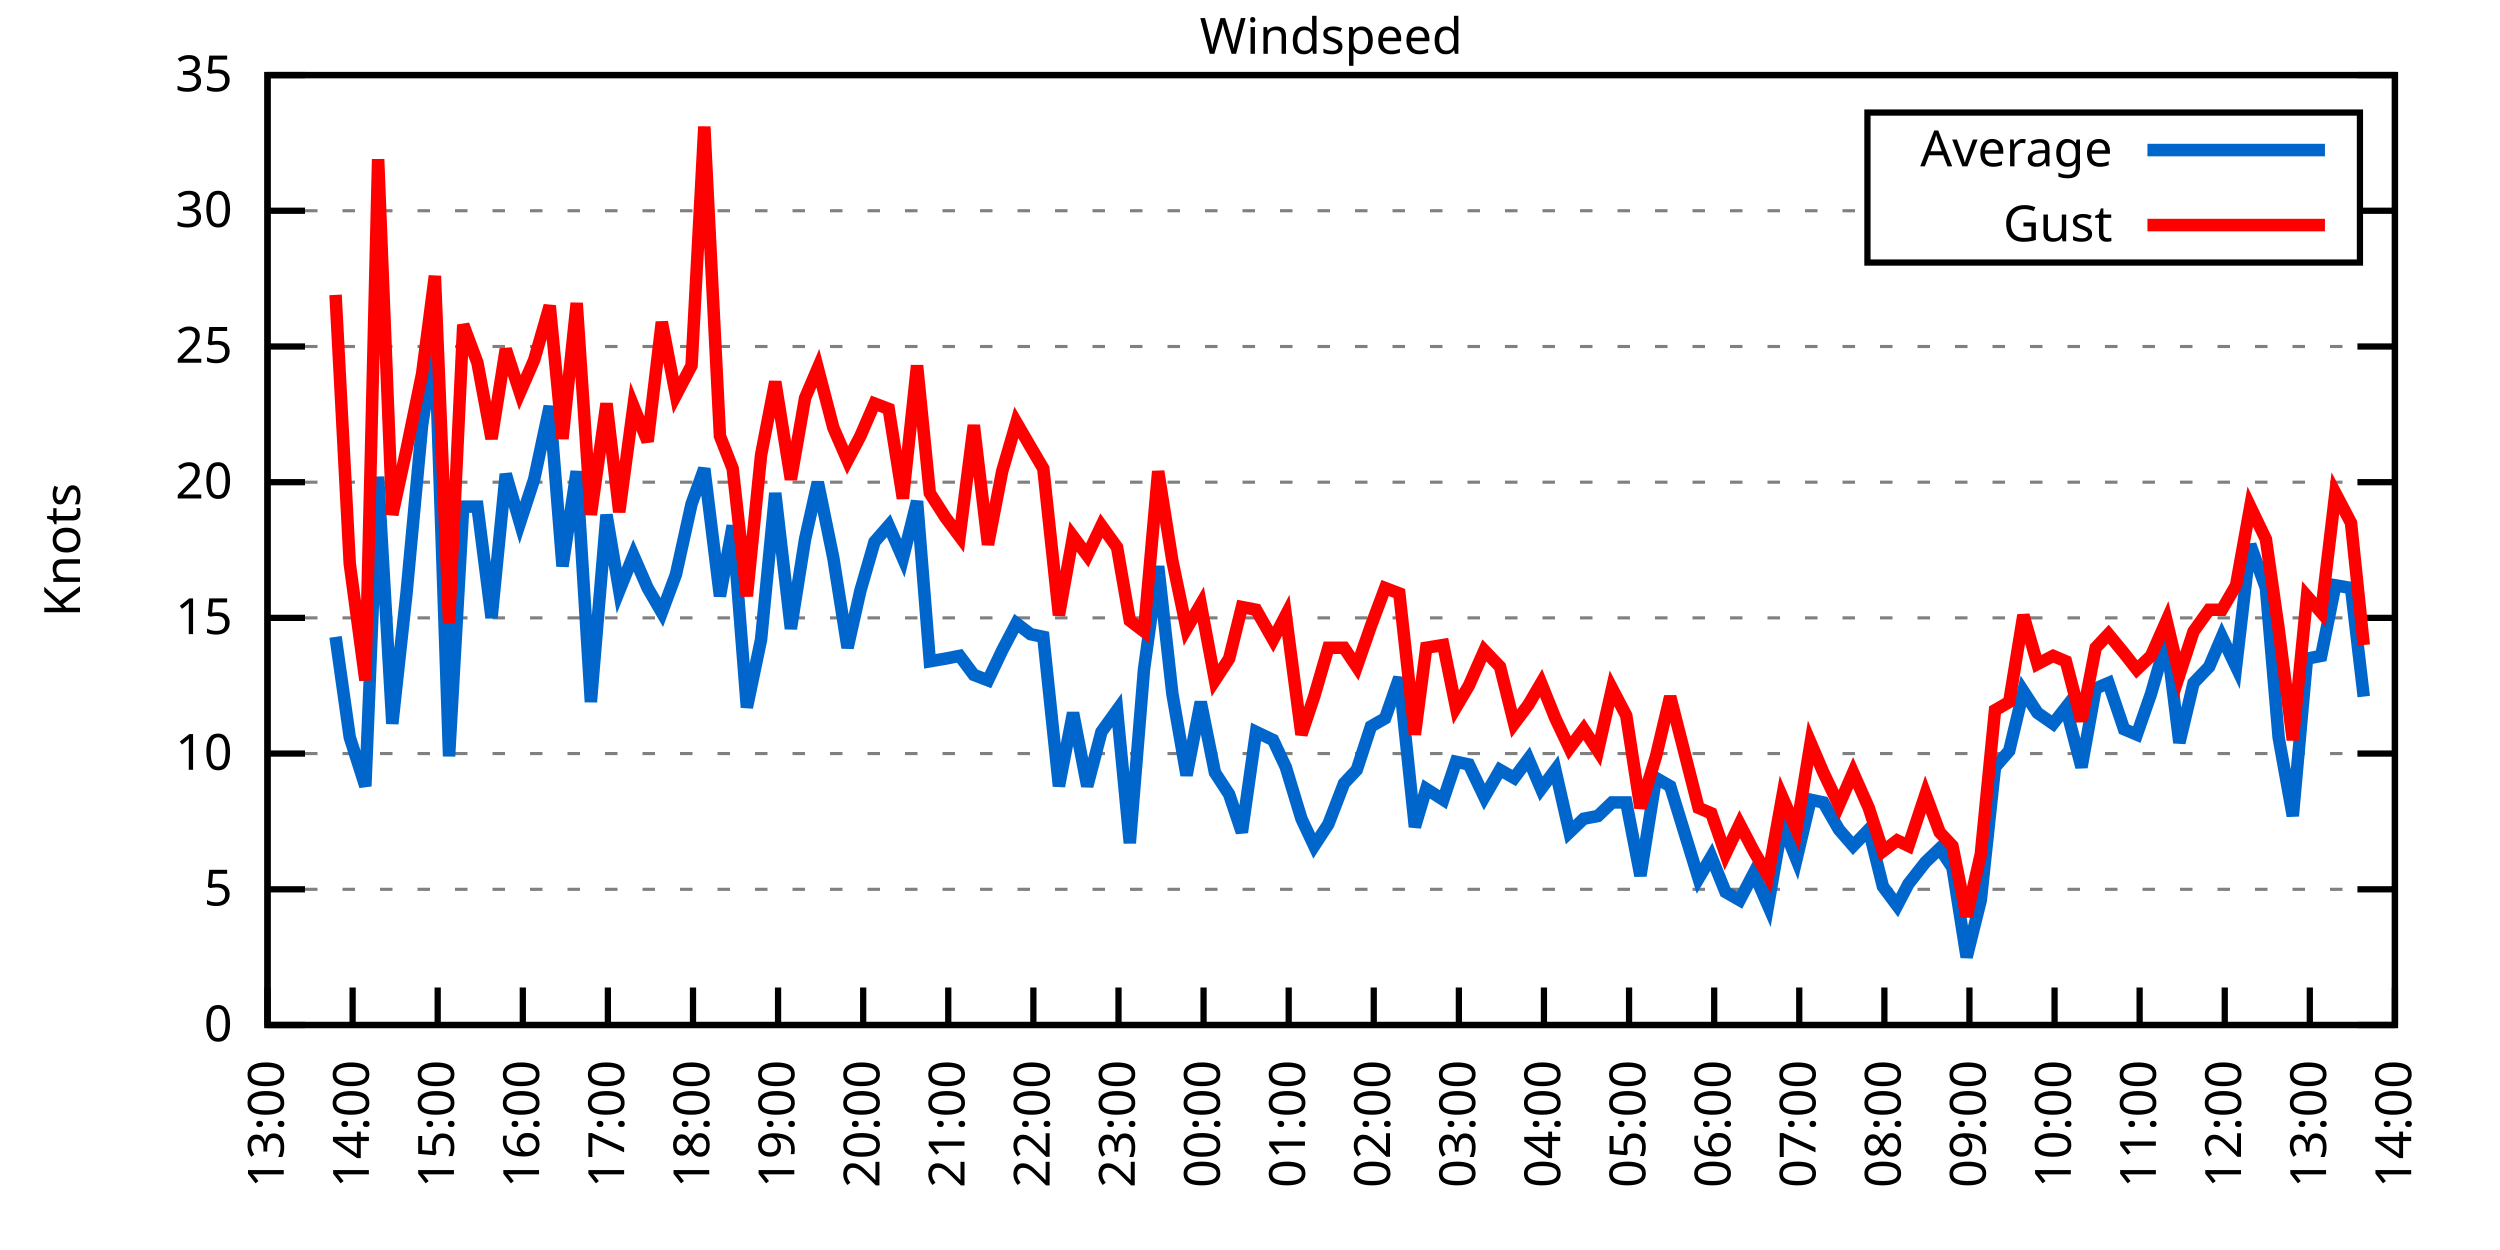
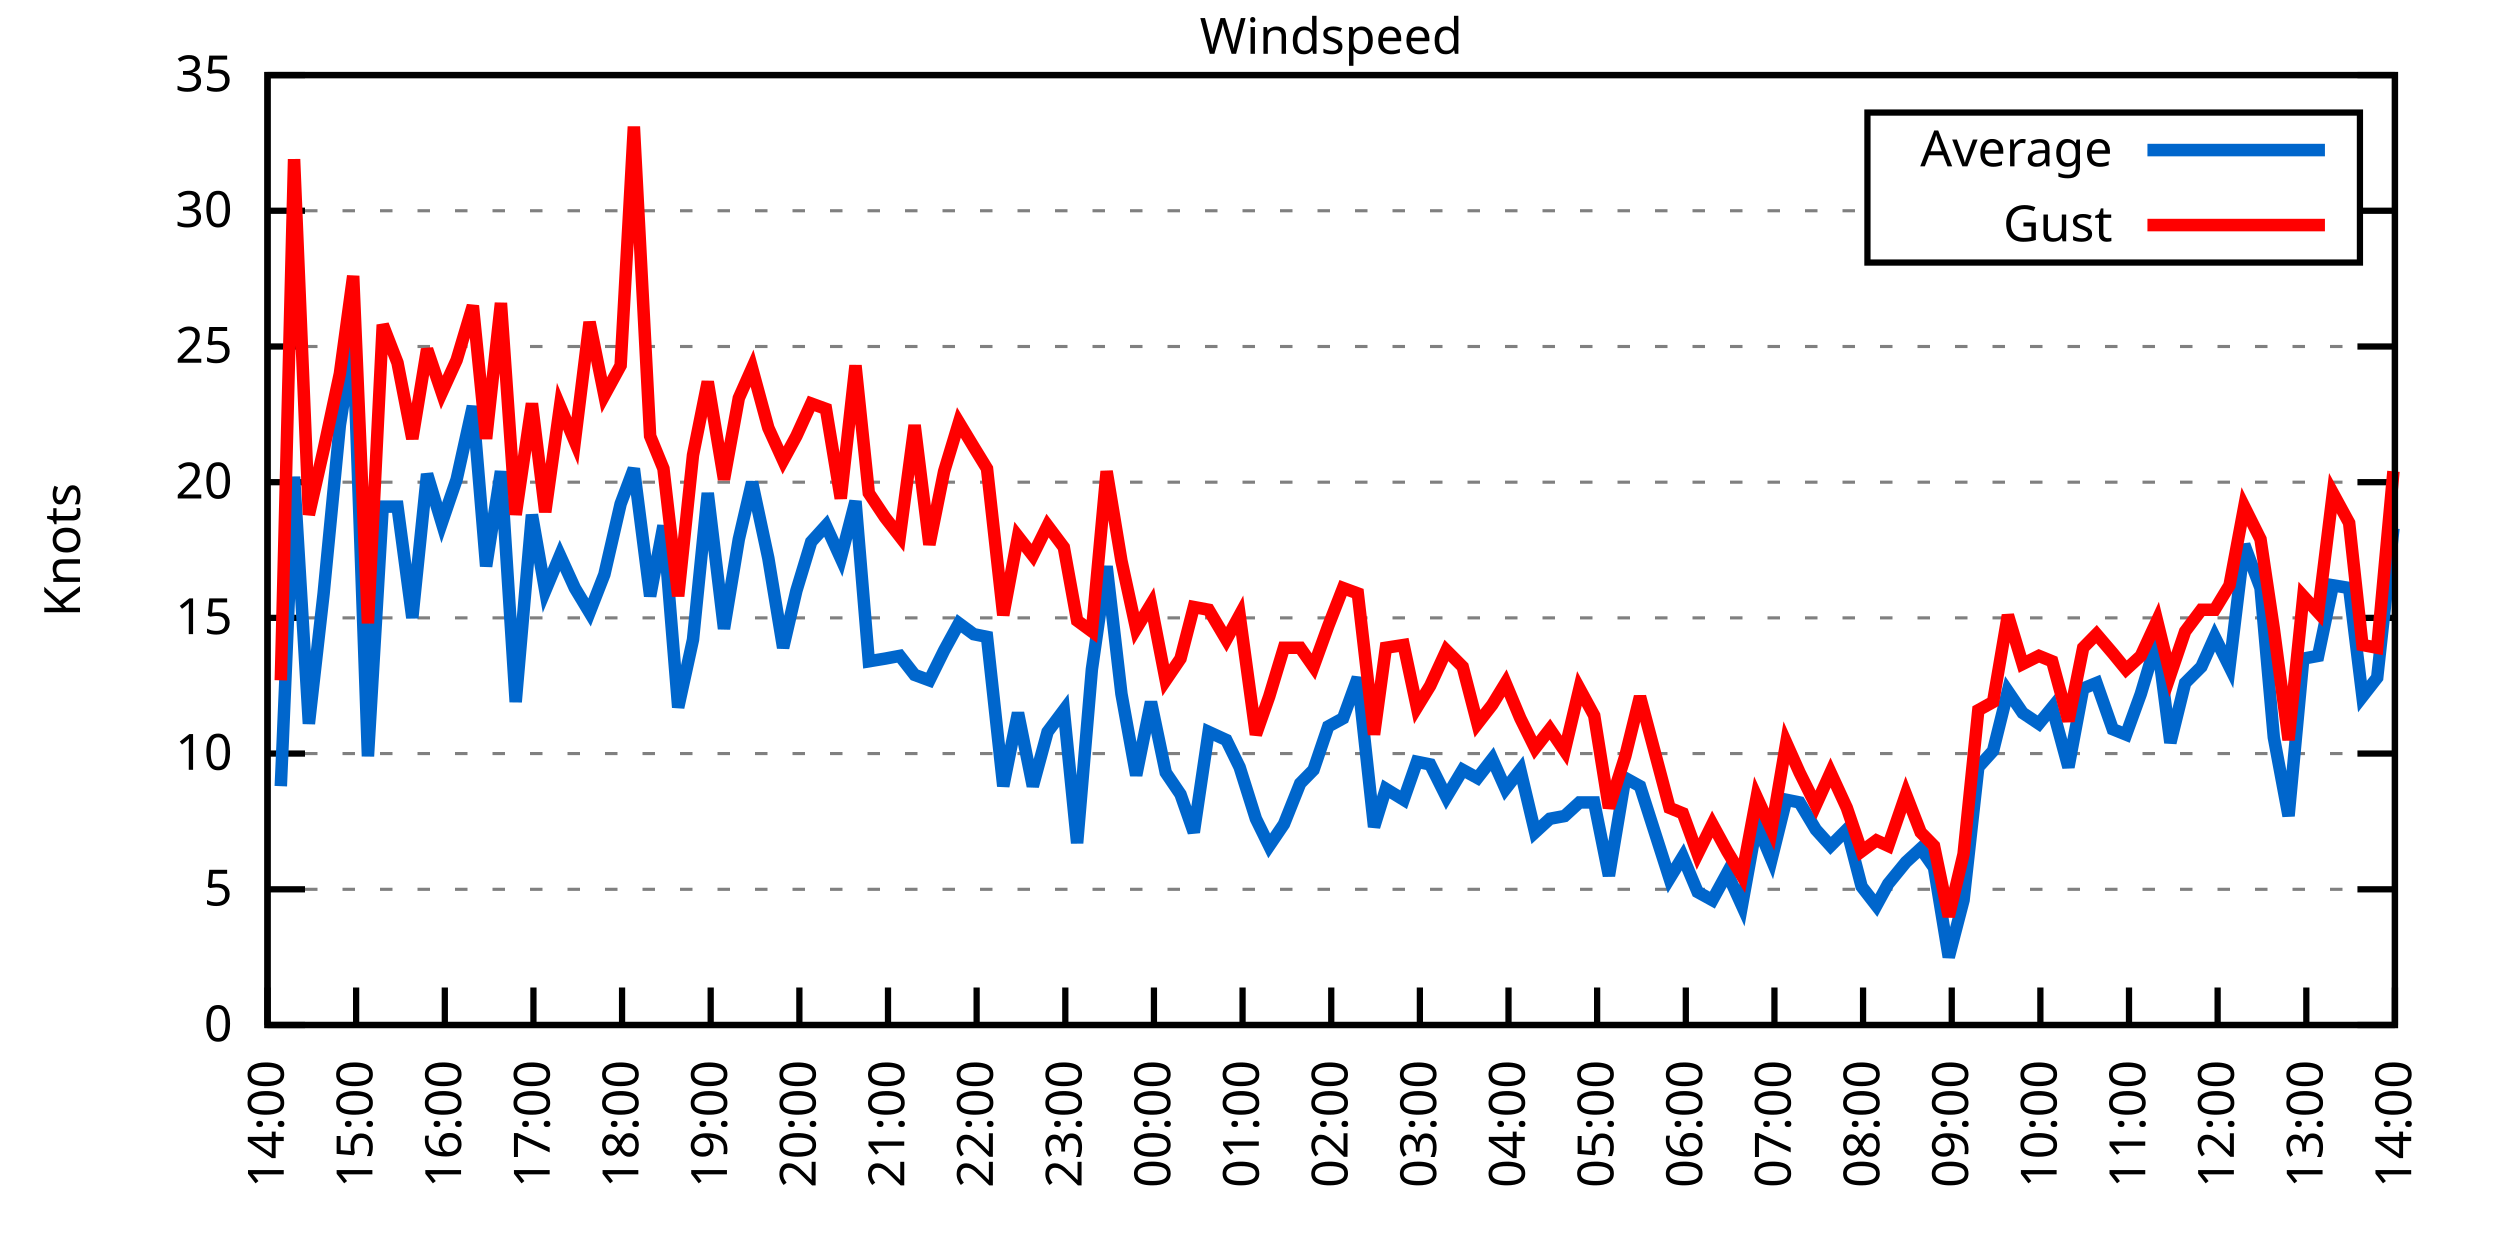
<svg xmlns="http://www.w3.org/2000/svg" xmlns:xlink="http://www.w3.org/1999/xlink" width="400" height="200" viewBox="0 0 400 200">
  <g id="gnuplot_canvas">
    <rect x="0" y="0" width="400" height="200" fill="none" />
    <defs>
      <circle id="gpDot" r="0.5" stroke-width="0.5" stroke="currentColor" />
      <path id="gpPt0" stroke-width="0.333" stroke="currentColor" d="M-1,0 h2 M0,-1 v2" />
      <path id="gpPt1" stroke-width="0.333" stroke="currentColor" d="M-1,-1 L1,1 M1,-1 L-1,1" />
      <path id="gpPt2" stroke-width="0.333" stroke="currentColor" d="M-1,0 L1,0 M0,-1 L0,1 M-1,-1 L1,1 M-1,1 L1,-1" />
      <rect id="gpPt3" stroke-width="0.333" stroke="currentColor" x="-1" y="-1" width="2" height="2" />
      <rect id="gpPt4" stroke-width="0.333" stroke="currentColor" fill="currentColor" x="-1" y="-1" width="2" height="2" />
      <circle id="gpPt5" stroke-width="0.333" stroke="currentColor" cx="0" cy="0" r="1" />
      <use xlink:href="#gpPt5" id="gpPt6" fill="currentColor" stroke="none" />
      <path id="gpPt7" stroke-width="0.333" stroke="currentColor" d="M0,-1.33 L-1.33,0.67 L1.33,0.67 z" />
      <use xlink:href="#gpPt7" id="gpPt8" fill="currentColor" stroke="none" />
      <use xlink:href="#gpPt7" id="gpPt9" stroke="currentColor" transform="rotate(180)" />
      <use xlink:href="#gpPt9" id="gpPt10" fill="currentColor" stroke="none" />
      <use xlink:href="#gpPt3" id="gpPt11" stroke="currentColor" transform="rotate(45)" />
      <use xlink:href="#gpPt11" id="gpPt12" fill="currentColor" stroke="none" />
      <path id="gpPt13" stroke-width="0.333" stroke="currentColor" d="M0,1.330 L1.265,0.411 L0.782,-1.067 L-0.782,-1.076 L-1.265,0.411 z" />
      <use xlink:href="#gpPt13" id="gpPt14" fill="currentColor" stroke="none" />
      <filter id="textbox" filterUnits="objectBoundingBox" x="0" y="0" height="1" width="1">
        <feFlood flood-color="white" flood-opacity="1" result="bgnd" />
        <feComposite in="SourceGraphic" in2="bgnd" operator="atop" />
      </filter>
      <filter id="greybox" filterUnits="objectBoundingBox" x="0" y="0" height="1" width="1">
        <feFlood flood-color="lightgrey" flood-opacity="1" result="grey" />
        <feComposite in="SourceGraphic" in2="grey" operator="atop" />
      </filter>
    </defs>
    <g fill="none" color="white" stroke="currentColor" stroke-width="1.00" stroke-linecap="butt" stroke-linejoin="miter">
</g>
    <g fill="none" color="black" stroke="currentColor" stroke-width="1.00" stroke-linecap="butt" stroke-linejoin="miter">
      <g stroke="none" shape-rendering="crispEdges">
        <polygon fill="rgb(255, 255, 255)" points="42.80,164.00 383.18,164.00 383.18,12.02 42.80,12.02 " />
      </g>
    </g>
    <g fill="none" color="black" stroke="currentColor" stroke-width="1.00" stroke-linecap="butt" stroke-linejoin="miter">
</g>
    <g fill="none" color="black" stroke="black" stroke-width="0.50" stroke-linecap="butt" stroke-linejoin="miter">
</g>
    <g fill="none" color="gray" stroke="currentColor" stroke-width="0.50" stroke-linecap="butt" stroke-linejoin="miter">
      <path stroke="gray" stroke-dasharray="2,4" class="gridline" d="M42.80,164.00 L383.19,164.00  " />
    </g>
    <g fill="none" color="gray" stroke="gray" stroke-width="1.00" stroke-linecap="butt" stroke-linejoin="miter">
</g>
    <g fill="none" color="black" stroke="currentColor" stroke-width="1.00" stroke-linecap="butt" stroke-linejoin="miter">
      <path stroke="black" d="M42.80,164.00 L48.80,164.00 M383.19,164.00 L377.19,164.00  " />
      <g transform="translate(37.20,166.60)" stroke="none" fill="black" font-family="Sans" font-size="8.00" text-anchor="end">
        <text>
          <tspan font-family="Sans"> 0</tspan>
        </text>
      </g>
    </g>
    <g fill="none" color="black" stroke="currentColor" stroke-width="1.00" stroke-linecap="butt" stroke-linejoin="miter">
</g>
    <g fill="none" color="black" stroke="black" stroke-width="0.50" stroke-linecap="butt" stroke-linejoin="miter">
</g>
    <g fill="none" color="gray" stroke="currentColor" stroke-width="0.50" stroke-linecap="butt" stroke-linejoin="miter">
      <path stroke="gray" stroke-dasharray="2,4" class="gridline" d="M42.80,142.29 L383.19,142.29  " />
    </g>
    <g fill="none" color="gray" stroke="gray" stroke-width="1.00" stroke-linecap="butt" stroke-linejoin="miter">
</g>
    <g fill="none" color="black" stroke="currentColor" stroke-width="1.00" stroke-linecap="butt" stroke-linejoin="miter">
      <path stroke="black" d="M42.80,142.29 L48.80,142.29 M383.19,142.29 L377.19,142.29  " />
      <g transform="translate(37.20,144.89)" stroke="none" fill="black" font-family="Sans" font-size="8.00" text-anchor="end">
        <text>
          <tspan font-family="Sans"> 5</tspan>
        </text>
      </g>
    </g>
    <g fill="none" color="black" stroke="currentColor" stroke-width="1.00" stroke-linecap="butt" stroke-linejoin="miter">
</g>
    <g fill="none" color="black" stroke="black" stroke-width="0.50" stroke-linecap="butt" stroke-linejoin="miter">
</g>
    <g fill="none" color="gray" stroke="currentColor" stroke-width="0.50" stroke-linecap="butt" stroke-linejoin="miter">
      <path stroke="gray" stroke-dasharray="2,4" class="gridline" d="M42.80,120.57 L383.19,120.57  " />
    </g>
    <g fill="none" color="gray" stroke="gray" stroke-width="1.00" stroke-linecap="butt" stroke-linejoin="miter">
</g>
    <g fill="none" color="black" stroke="currentColor" stroke-width="1.00" stroke-linecap="butt" stroke-linejoin="miter">
      <path stroke="black" d="M42.80,120.57 L48.80,120.57 M383.19,120.57 L377.19,120.57  " />
      <g transform="translate(37.20,123.17)" stroke="none" fill="black" font-family="Sans" font-size="8.00" text-anchor="end">
        <text>
          <tspan font-family="Sans"> 10</tspan>
        </text>
      </g>
    </g>
    <g fill="none" color="black" stroke="currentColor" stroke-width="1.00" stroke-linecap="butt" stroke-linejoin="miter">
</g>
    <g fill="none" color="black" stroke="black" stroke-width="0.50" stroke-linecap="butt" stroke-linejoin="miter">
</g>
    <g fill="none" color="gray" stroke="currentColor" stroke-width="0.50" stroke-linecap="butt" stroke-linejoin="miter">
      <path stroke="gray" stroke-dasharray="2,4" class="gridline" d="M42.80,98.86 L383.19,98.86  " />
    </g>
    <g fill="none" color="gray" stroke="gray" stroke-width="1.00" stroke-linecap="butt" stroke-linejoin="miter">
</g>
    <g fill="none" color="black" stroke="currentColor" stroke-width="1.00" stroke-linecap="butt" stroke-linejoin="miter">
      <path stroke="black" d="M42.80,98.86 L48.80,98.86 M383.19,98.86 L377.19,98.86  " />
      <g transform="translate(37.20,101.46)" stroke="none" fill="black" font-family="Sans" font-size="8.00" text-anchor="end">
        <text>
          <tspan font-family="Sans"> 15</tspan>
        </text>
      </g>
    </g>
    <g fill="none" color="black" stroke="currentColor" stroke-width="1.00" stroke-linecap="butt" stroke-linejoin="miter">
</g>
    <g fill="none" color="black" stroke="black" stroke-width="0.50" stroke-linecap="butt" stroke-linejoin="miter">
</g>
    <g fill="none" color="gray" stroke="currentColor" stroke-width="0.50" stroke-linecap="butt" stroke-linejoin="miter">
      <path stroke="gray" stroke-dasharray="2,4" class="gridline" d="M42.80,77.15 L383.19,77.15  " />
    </g>
    <g fill="none" color="gray" stroke="gray" stroke-width="1.00" stroke-linecap="butt" stroke-linejoin="miter">
</g>
    <g fill="none" color="black" stroke="currentColor" stroke-width="1.00" stroke-linecap="butt" stroke-linejoin="miter">
      <path stroke="black" d="M42.80,77.15 L48.80,77.15 M383.19,77.15 L377.19,77.15  " />
      <g transform="translate(37.20,79.75)" stroke="none" fill="black" font-family="Sans" font-size="8.00" text-anchor="end">
        <text>
          <tspan font-family="Sans"> 20</tspan>
        </text>
      </g>
    </g>
    <g fill="none" color="black" stroke="currentColor" stroke-width="1.00" stroke-linecap="butt" stroke-linejoin="miter">
</g>
    <g fill="none" color="black" stroke="black" stroke-width="0.50" stroke-linecap="butt" stroke-linejoin="miter">
</g>
    <g fill="none" color="gray" stroke="currentColor" stroke-width="0.50" stroke-linecap="butt" stroke-linejoin="miter">
      <path stroke="gray" stroke-dasharray="2,4" class="gridline" d="M42.80,55.44 L383.19,55.44  " />
    </g>
    <g fill="none" color="gray" stroke="gray" stroke-width="1.00" stroke-linecap="butt" stroke-linejoin="miter">
</g>
    <g fill="none" color="black" stroke="currentColor" stroke-width="1.00" stroke-linecap="butt" stroke-linejoin="miter">
      <path stroke="black" d="M42.80,55.44 L48.80,55.44 M383.19,55.44 L377.19,55.44  " />
      <g transform="translate(37.20,58.04)" stroke="none" fill="black" font-family="Sans" font-size="8.00" text-anchor="end">
        <text>
          <tspan font-family="Sans"> 25</tspan>
        </text>
      </g>
    </g>
    <g fill="none" color="black" stroke="currentColor" stroke-width="1.00" stroke-linecap="butt" stroke-linejoin="miter">
</g>
    <g fill="none" color="black" stroke="black" stroke-width="0.50" stroke-linecap="butt" stroke-linejoin="miter">
</g>
    <g fill="none" color="gray" stroke="currentColor" stroke-width="0.50" stroke-linecap="butt" stroke-linejoin="miter">
      <path stroke="gray" stroke-dasharray="2,4" class="gridline" d="M42.80,33.72 L298.79,33.72 M377.59,33.72 L383.19,33.72  " />
    </g>
    <g fill="none" color="gray" stroke="gray" stroke-width="1.00" stroke-linecap="butt" stroke-linejoin="miter">
</g>
    <g fill="none" color="black" stroke="currentColor" stroke-width="1.00" stroke-linecap="butt" stroke-linejoin="miter">
      <path stroke="black" d="M42.80,33.72 L48.80,33.72 M383.19,33.72 L377.19,33.72  " />
      <g transform="translate(37.20,36.32)" stroke="none" fill="black" font-family="Sans" font-size="8.00" text-anchor="end">
        <text>
          <tspan font-family="Sans"> 30</tspan>
        </text>
      </g>
    </g>
    <g fill="none" color="black" stroke="currentColor" stroke-width="1.00" stroke-linecap="butt" stroke-linejoin="miter">
</g>
    <g fill="none" color="black" stroke="black" stroke-width="0.50" stroke-linecap="butt" stroke-linejoin="miter">
</g>
    <g fill="none" color="gray" stroke="currentColor" stroke-width="0.50" stroke-linecap="butt" stroke-linejoin="miter">
      <path stroke="gray" stroke-dasharray="2,4" class="gridline" d="M42.80,12.01 L383.19,12.01  " />
    </g>
    <g fill="none" color="gray" stroke="gray" stroke-width="1.00" stroke-linecap="butt" stroke-linejoin="miter">
</g>
    <g fill="none" color="black" stroke="currentColor" stroke-width="1.00" stroke-linecap="butt" stroke-linejoin="miter">
      <path stroke="black" d="M42.80,12.01 L48.80,12.01 M383.19,12.01 L377.19,12.01  " />
      <g transform="translate(37.20,14.61)" stroke="none" fill="black" font-family="Sans" font-size="8.00" text-anchor="end">
        <text>
          <tspan font-family="Sans"> 35</tspan>
        </text>
      </g>
    </g>
    <g fill="none" color="black" stroke="currentColor" stroke-width="1.00" stroke-linecap="butt" stroke-linejoin="miter">
      <path stroke="black" d="M42.80,164.00 L42.80,158.00  " />
      <g transform="translate(45.40,169.60) rotate(270.00)" stroke="none" fill="black" font-family="Sans" font-size="8.00" text-anchor="end">
        <text>
-           <tspan font-family="Sans">13:00</tspan>
-         </text>
-       </g>
-     </g>
-     <g fill="none" color="black" stroke="currentColor" stroke-width="1.00" stroke-linecap="butt" stroke-linejoin="miter">
-       <path stroke="black" d="M56.42,164.00 L56.42,158.00  " />
-       <g transform="translate(59.02,169.60) rotate(270.00)" stroke="none" fill="black" font-family="Sans" font-size="8.00" text-anchor="end">
-         <text>
          <tspan font-family="Sans">14:00</tspan>
        </text>
      </g>
    </g>
    <g fill="none" color="black" stroke="currentColor" stroke-width="1.00" stroke-linecap="butt" stroke-linejoin="miter">
-       <path stroke="black" d="M70.03,164.00 L70.03,158.00  " />
-       <g transform="translate(72.63,169.60) rotate(270.00)" stroke="none" fill="black" font-family="Sans" font-size="8.00" text-anchor="end">
+       <path stroke="black" d="M56.98,164.00 L56.98,158.00  " />
+       <g transform="translate(59.58,169.60) rotate(270.00)" stroke="none" fill="black" font-family="Sans" font-size="8.00" text-anchor="end">
        <text>
          <tspan font-family="Sans">15:00</tspan>
        </text>
      </g>
    </g>
    <g fill="none" color="black" stroke="currentColor" stroke-width="1.00" stroke-linecap="butt" stroke-linejoin="miter">
-       <path stroke="black" d="M83.65,164.00 L83.65,158.00  " />
-       <g transform="translate(86.25,169.60) rotate(270.00)" stroke="none" fill="black" font-family="Sans" font-size="8.00" text-anchor="end">
+       <path stroke="black" d="M71.17,164.00 L71.17,158.00  " />
+       <g transform="translate(73.77,169.60) rotate(270.00)" stroke="none" fill="black" font-family="Sans" font-size="8.00" text-anchor="end">
        <text>
          <tspan font-family="Sans">16:00</tspan>
        </text>
      </g>
    </g>
    <g fill="none" color="black" stroke="currentColor" stroke-width="1.00" stroke-linecap="butt" stroke-linejoin="miter">
-       <path stroke="black" d="M97.26,164.00 L97.26,158.00  " />
-       <g transform="translate(99.86,169.60) rotate(270.00)" stroke="none" fill="black" font-family="Sans" font-size="8.00" text-anchor="end">
+       <path stroke="black" d="M85.35,164.00 L85.35,158.00  " />
+       <g transform="translate(87.95,169.60) rotate(270.00)" stroke="none" fill="black" font-family="Sans" font-size="8.00" text-anchor="end">
        <text>
          <tspan font-family="Sans">17:00</tspan>
        </text>
      </g>
    </g>
    <g fill="none" color="black" stroke="currentColor" stroke-width="1.00" stroke-linecap="butt" stroke-linejoin="miter">
-       <path stroke="black" d="M110.88,164.00 L110.88,158.00  " />
-       <g transform="translate(113.48,169.60) rotate(270.00)" stroke="none" fill="black" font-family="Sans" font-size="8.00" text-anchor="end">
+       <path stroke="black" d="M99.53,164.00 L99.53,158.00  " />
+       <g transform="translate(102.13,169.60) rotate(270.00)" stroke="none" fill="black" font-family="Sans" font-size="8.00" text-anchor="end">
        <text>
          <tspan font-family="Sans">18:00</tspan>
        </text>
      </g>
    </g>
    <g fill="none" color="black" stroke="currentColor" stroke-width="1.00" stroke-linecap="butt" stroke-linejoin="miter">
-       <path stroke="black" d="M124.49,164.00 L124.49,158.00  " />
-       <g transform="translate(127.09,169.60) rotate(270.00)" stroke="none" fill="black" font-family="Sans" font-size="8.00" text-anchor="end">
+       <path stroke="black" d="M113.71,164.00 L113.71,158.00  " />
+       <g transform="translate(116.31,169.60) rotate(270.00)" stroke="none" fill="black" font-family="Sans" font-size="8.00" text-anchor="end">
        <text>
          <tspan font-family="Sans">19:00</tspan>
        </text>
      </g>
    </g>
    <g fill="none" color="black" stroke="currentColor" stroke-width="1.00" stroke-linecap="butt" stroke-linejoin="miter">
-       <path stroke="black" d="M138.11,164.00 L138.11,158.00  " />
-       <g transform="translate(140.71,169.60) rotate(270.00)" stroke="none" fill="black" font-family="Sans" font-size="8.00" text-anchor="end">
+       <path stroke="black" d="M127.90,164.00 L127.90,158.00  " />
+       <g transform="translate(130.50,169.60) rotate(270.00)" stroke="none" fill="black" font-family="Sans" font-size="8.00" text-anchor="end">
        <text>
          <tspan font-family="Sans">20:00</tspan>
        </text>
      </g>
    </g>
    <g fill="none" color="black" stroke="currentColor" stroke-width="1.00" stroke-linecap="butt" stroke-linejoin="miter">
-       <path stroke="black" d="M151.72,164.00 L151.72,158.00  " />
-       <g transform="translate(154.32,169.60) rotate(270.00)" stroke="none" fill="black" font-family="Sans" font-size="8.00" text-anchor="end">
+       <path stroke="black" d="M142.08,164.00 L142.08,158.00  " />
+       <g transform="translate(144.68,169.60) rotate(270.00)" stroke="none" fill="black" font-family="Sans" font-size="8.00" text-anchor="end">
        <text>
          <tspan font-family="Sans">21:00</tspan>
        </text>
      </g>
    </g>
    <g fill="none" color="black" stroke="currentColor" stroke-width="1.00" stroke-linecap="butt" stroke-linejoin="miter">
-       <path stroke="black" d="M165.34,164.00 L165.34,158.00  " />
-       <g transform="translate(167.94,169.60) rotate(270.00)" stroke="none" fill="black" font-family="Sans" font-size="8.00" text-anchor="end">
+       <path stroke="black" d="M156.26,164.00 L156.26,158.00  " />
+       <g transform="translate(158.86,169.60) rotate(270.00)" stroke="none" fill="black" font-family="Sans" font-size="8.00" text-anchor="end">
        <text>
          <tspan font-family="Sans">22:00</tspan>
        </text>
      </g>
    </g>
    <g fill="none" color="black" stroke="currentColor" stroke-width="1.00" stroke-linecap="butt" stroke-linejoin="miter">
-       <path stroke="black" d="M178.96,164.00 L178.96,158.00  " />
-       <g transform="translate(181.56,169.60) rotate(270.00)" stroke="none" fill="black" font-family="Sans" font-size="8.00" text-anchor="end">
+       <path stroke="black" d="M170.45,164.00 L170.45,158.00  " />
+       <g transform="translate(173.05,169.60) rotate(270.00)" stroke="none" fill="black" font-family="Sans" font-size="8.00" text-anchor="end">
        <text>
          <tspan font-family="Sans">23:00</tspan>
        </text>
      </g>
    </g>
    <g fill="none" color="black" stroke="currentColor" stroke-width="1.00" stroke-linecap="butt" stroke-linejoin="miter">
-       <path stroke="black" d="M192.57,164.00 L192.57,158.00  " />
-       <g transform="translate(195.17,169.60) rotate(270.00)" stroke="none" fill="black" font-family="Sans" font-size="8.00" text-anchor="end">
+       <path stroke="black" d="M184.63,164.00 L184.63,158.00  " />
+       <g transform="translate(187.23,169.60) rotate(270.00)" stroke="none" fill="black" font-family="Sans" font-size="8.00" text-anchor="end">
        <text>
          <tspan font-family="Sans">00:00</tspan>
        </text>
      </g>
    </g>
    <g fill="none" color="black" stroke="currentColor" stroke-width="1.00" stroke-linecap="butt" stroke-linejoin="miter">
-       <path stroke="black" d="M206.19,164.00 L206.19,158.00  " />
-       <g transform="translate(208.79,169.60) rotate(270.00)" stroke="none" fill="black" font-family="Sans" font-size="8.00" text-anchor="end">
+       <path stroke="black" d="M198.81,164.00 L198.81,158.00  " />
+       <g transform="translate(201.41,169.60) rotate(270.00)" stroke="none" fill="black" font-family="Sans" font-size="8.00" text-anchor="end">
        <text>
          <tspan font-family="Sans">01:00</tspan>
        </text>
      </g>
    </g>
    <g fill="none" color="black" stroke="currentColor" stroke-width="1.00" stroke-linecap="butt" stroke-linejoin="miter">
-       <path stroke="black" d="M219.80,164.00 L219.80,158.00  " />
-       <g transform="translate(222.40,169.60) rotate(270.00)" stroke="none" fill="black" font-family="Sans" font-size="8.00" text-anchor="end">
+       <path stroke="black" d="M213.00,164.00 L213.00,158.00  " />
+       <g transform="translate(215.60,169.60) rotate(270.00)" stroke="none" fill="black" font-family="Sans" font-size="8.00" text-anchor="end">
        <text>
          <tspan font-family="Sans">02:00</tspan>
        </text>
      </g>
    </g>
    <g fill="none" color="black" stroke="currentColor" stroke-width="1.00" stroke-linecap="butt" stroke-linejoin="miter">
-       <path stroke="black" d="M233.42,164.00 L233.42,158.00  " />
-       <g transform="translate(236.02,169.60) rotate(270.00)" stroke="none" fill="black" font-family="Sans" font-size="8.00" text-anchor="end">
+       <path stroke="black" d="M227.18,164.00 L227.18,158.00  " />
+       <g transform="translate(229.78,169.60) rotate(270.00)" stroke="none" fill="black" font-family="Sans" font-size="8.00" text-anchor="end">
        <text>
          <tspan font-family="Sans">03:00</tspan>
        </text>
      </g>
    </g>
    <g fill="none" color="black" stroke="currentColor" stroke-width="1.00" stroke-linecap="butt" stroke-linejoin="miter">
-       <path stroke="black" d="M247.03,164.00 L247.03,158.00  " />
-       <g transform="translate(249.63,169.60) rotate(270.00)" stroke="none" fill="black" font-family="Sans" font-size="8.00" text-anchor="end">
+       <path stroke="black" d="M241.36,164.00 L241.36,158.00  " />
+       <g transform="translate(243.96,169.60) rotate(270.00)" stroke="none" fill="black" font-family="Sans" font-size="8.00" text-anchor="end">
        <text>
          <tspan font-family="Sans">04:00</tspan>
        </text>
      </g>
    </g>
    <g fill="none" color="black" stroke="currentColor" stroke-width="1.00" stroke-linecap="butt" stroke-linejoin="miter">
-       <path stroke="black" d="M260.65,164.00 L260.65,158.00  " />
-       <g transform="translate(263.25,169.60) rotate(270.00)" stroke="none" fill="black" font-family="Sans" font-size="8.00" text-anchor="end">
+       <path stroke="black" d="M255.54,164.00 L255.54,158.00  " />
+       <g transform="translate(258.14,169.60) rotate(270.00)" stroke="none" fill="black" font-family="Sans" font-size="8.00" text-anchor="end">
        <text>
          <tspan font-family="Sans">05:00</tspan>
        </text>
      </g>
    </g>
    <g fill="none" color="black" stroke="currentColor" stroke-width="1.00" stroke-linecap="butt" stroke-linejoin="miter">
-       <path stroke="black" d="M274.27,164.00 L274.27,158.00  " />
-       <g transform="translate(276.87,169.60) rotate(270.00)" stroke="none" fill="black" font-family="Sans" font-size="8.00" text-anchor="end">
+       <path stroke="black" d="M269.73,164.00 L269.73,158.00  " />
+       <g transform="translate(272.33,169.60) rotate(270.00)" stroke="none" fill="black" font-family="Sans" font-size="8.00" text-anchor="end">
        <text>
          <tspan font-family="Sans">06:00</tspan>
        </text>
      </g>
    </g>
    <g fill="none" color="black" stroke="currentColor" stroke-width="1.00" stroke-linecap="butt" stroke-linejoin="miter">
-       <path stroke="black" d="M287.88,164.00 L287.88,158.00  " />
-       <g transform="translate(290.48,169.60) rotate(270.00)" stroke="none" fill="black" font-family="Sans" font-size="8.00" text-anchor="end">
+       <path stroke="black" d="M283.91,164.00 L283.91,158.00  " />
+       <g transform="translate(286.51,169.60) rotate(270.00)" stroke="none" fill="black" font-family="Sans" font-size="8.00" text-anchor="end">
        <text>
          <tspan font-family="Sans">07:00</tspan>
        </text>
      </g>
    </g>
    <g fill="none" color="black" stroke="currentColor" stroke-width="1.00" stroke-linecap="butt" stroke-linejoin="miter">
-       <path stroke="black" d="M301.50,164.00 L301.50,158.00  " />
-       <g transform="translate(304.10,169.60) rotate(270.00)" stroke="none" fill="black" font-family="Sans" font-size="8.00" text-anchor="end">
+       <path stroke="black" d="M298.09,164.00 L298.09,158.00  " />
+       <g transform="translate(300.69,169.60) rotate(270.00)" stroke="none" fill="black" font-family="Sans" font-size="8.00" text-anchor="end">
        <text>
          <tspan font-family="Sans">08:00</tspan>
        </text>
      </g>
    </g>
    <g fill="none" color="black" stroke="currentColor" stroke-width="1.00" stroke-linecap="butt" stroke-linejoin="miter">
-       <path stroke="black" d="M315.11,164.00 L315.11,158.00  " />
-       <g transform="translate(317.71,169.60) rotate(270.00)" stroke="none" fill="black" font-family="Sans" font-size="8.00" text-anchor="end">
+       <path stroke="black" d="M312.28,164.00 L312.28,158.00  " />
+       <g transform="translate(314.88,169.60) rotate(270.00)" stroke="none" fill="black" font-family="Sans" font-size="8.00" text-anchor="end">
        <text>
          <tspan font-family="Sans">09:00</tspan>
        </text>
      </g>
    </g>
    <g fill="none" color="black" stroke="currentColor" stroke-width="1.00" stroke-linecap="butt" stroke-linejoin="miter">
-       <path stroke="black" d="M328.73,164.00 L328.73,158.00  " />
-       <g transform="translate(331.33,169.60) rotate(270.00)" stroke="none" fill="black" font-family="Sans" font-size="8.00" text-anchor="end">
+       <path stroke="black" d="M326.46,164.00 L326.46,158.00  " />
+       <g transform="translate(329.06,169.60) rotate(270.00)" stroke="none" fill="black" font-family="Sans" font-size="8.00" text-anchor="end">
        <text>
          <tspan font-family="Sans">10:00</tspan>
        </text>
      </g>
    </g>
    <g fill="none" color="black" stroke="currentColor" stroke-width="1.00" stroke-linecap="butt" stroke-linejoin="miter">
-       <path stroke="black" d="M342.34,164.00 L342.34,158.00  " />
-       <g transform="translate(344.94,169.60) rotate(270.00)" stroke="none" fill="black" font-family="Sans" font-size="8.00" text-anchor="end">
+       <path stroke="black" d="M340.64,164.00 L340.64,158.00  " />
+       <g transform="translate(343.24,169.60) rotate(270.00)" stroke="none" fill="black" font-family="Sans" font-size="8.00" text-anchor="end">
        <text>
          <tspan font-family="Sans">11:00</tspan>
        </text>
      </g>
    </g>
    <g fill="none" color="black" stroke="currentColor" stroke-width="1.00" stroke-linecap="butt" stroke-linejoin="miter">
-       <path stroke="black" d="M355.96,164.00 L355.96,158.00  " />
-       <g transform="translate(358.56,169.60) rotate(270.00)" stroke="none" fill="black" font-family="Sans" font-size="8.00" text-anchor="end">
+       <path stroke="black" d="M354.82,164.00 L354.82,158.00  " />
+       <g transform="translate(357.42,169.60) rotate(270.00)" stroke="none" fill="black" font-family="Sans" font-size="8.00" text-anchor="end">
        <text>
          <tspan font-family="Sans">12:00</tspan>
        </text>
      </g>
    </g>
    <g fill="none" color="black" stroke="currentColor" stroke-width="1.00" stroke-linecap="butt" stroke-linejoin="miter">
-       <path stroke="black" d="M369.57,164.00 L369.57,158.00  " />
-       <g transform="translate(372.17,169.60) rotate(270.00)" stroke="none" fill="black" font-family="Sans" font-size="8.00" text-anchor="end">
+       <path stroke="black" d="M369.01,164.00 L369.01,158.00  " />
+       <g transform="translate(371.61,169.60) rotate(270.00)" stroke="none" fill="black" font-family="Sans" font-size="8.00" text-anchor="end">
        <text>
          <tspan font-family="Sans">13:00</tspan>
        </text>
      </g>
    </g>
    <g fill="none" color="black" stroke="currentColor" stroke-width="1.00" stroke-linecap="butt" stroke-linejoin="miter">
      <path stroke="black" d="M383.19,164.00 L383.19,158.00  " />
      <g transform="translate(385.79,169.60) rotate(270.00)" stroke="none" fill="black" font-family="Sans" font-size="8.00" text-anchor="end">
        <text>
          <tspan font-family="Sans">14:00</tspan>
        </text>
      </g>
    </g>
    <g fill="none" color="black" stroke="currentColor" stroke-width="1.00" stroke-linecap="butt" stroke-linejoin="miter">
</g>
    <g fill="none" color="black" stroke="currentColor" stroke-width="1.00" stroke-linecap="butt" stroke-linejoin="miter">
      <path stroke="black" d="M42.80,12.01 L42.80,164.00 L383.19,164.00 L383.19,12.01 L42.80,12.01 Z  " />
    </g>
    <g fill="none" color="black" stroke="currentColor" stroke-width="1.00" stroke-linecap="butt" stroke-linejoin="miter">
</g>
    <g fill="none" color="black" stroke="currentColor" stroke-width="1.00" stroke-linecap="butt" stroke-linejoin="miter">
      <path stroke="black" d="M298.79,42.01 L298.79,18.01 L377.59,18.01 L377.59,42.01 L298.79,42.01 Z  " />
    </g>
    <g id="Windspeed_plot_1">
      <g fill="none" color="white" stroke="black" stroke-width="2.00" stroke-linecap="butt" stroke-linejoin="miter">
</g>
      <g fill="none" color="black" stroke="currentColor" stroke-width="2.00" stroke-linecap="butt" stroke-linejoin="miter">
        <g transform="translate(337.99,26.61)" stroke="none" fill="black" font-family="Sans" font-size="8.00" text-anchor="end">
          <text>
            <tspan font-family="Sans">Average</tspan>
          </text>
        </g>
      </g>
      <g fill="none" color="black" stroke="currentColor" stroke-width="2.00" stroke-linecap="butt" stroke-linejoin="miter">
-         <path stroke="rgb(  0, 102, 204)" d="M343.59,24.01 L371.99,24.01 M53.69,101.90 L55.96,117.97 L58.46,125.79 L60.50,76.28 L62.77,115.80 L65.04,94.95   L67.54,68.03 L69.58,54.57 L71.85,121.01 L74.12,81.06 L76.39,81.06 L78.65,98.86 L80.92,75.85 L83.19,83.66   L85.46,76.71 L87.96,64.99 L90.00,90.61 L92.27,75.41 L94.54,112.32 L97.04,82.36 L99.08,94.52 L101.35,88.87   L103.62,94.08 L105.89,97.99 L108.15,91.91 L110.65,80.62 L112.69,74.98 L115.19,95.39 L117.23,84.10 L119.50,113.19   L121.77,102.34 L124.04,78.89 L126.54,100.60 L128.81,86.27 L130.85,77.15 L133.34,89.31 L135.61,103.64 L137.66,94.52   L139.92,86.70 L142.19,84.10 L144.46,89.31 L146.73,80.19 L148.77,105.81 L151.27,105.38 L153.54,104.94 L155.81,107.98   L158.08,108.85 L160.35,104.07 L162.62,99.73 L164.89,101.47 L166.93,101.90 L169.43,125.79 L171.69,114.06 L173.96,125.79   L176.23,117.10 L178.73,113.63 L180.77,134.90 L183.04,107.11 L185.31,90.61 L187.58,111.02 L189.85,124.05 L192.12,112.32   L194.39,123.61 L196.66,127.09 L198.70,133.17 L200.97,117.10 L203.69,118.40 L205.73,122.75 L208.23,131.00 L210.27,135.34   L212.54,131.86 L215.04,125.35 L217.08,123.18 L219.35,116.23 L221.62,114.93 L223.89,108.42 L226.38,132.30 L228.20,126.22   L230.92,127.96 L232.96,121.88 L235.01,122.31 L237.50,127.52 L240.00,123.18 L242.27,124.48 L244.54,121.44 L246.58,126.22   L248.85,123.18 L251.12,133.17 L253.39,131.00 L255.66,130.56 L257.93,128.39 L260.20,128.39 L262.47,140.12 L264.96,124.48   L267.23,125.79 L271.77,140.55 L273.81,137.08 L276.08,142.72 L278.35,144.02 L280.62,139.68 L282.89,144.89 L285.16,131.86   L287.43,137.51 L289.70,127.96 L291.74,128.39 L294.23,132.73 L296.50,135.34 L299.00,132.73 L301.27,141.85 L303.54,144.89   L305.35,141.42 L308.08,137.94 L310.35,135.77 L312.39,138.81 L314.66,153.14 L316.93,144.02 L319.20,122.75 L321.47,120.14   L323.74,110.59 L326.00,114.06 L328.50,115.80 L330.54,113.19 L333.04,122.75 L335.31,110.15 L337.35,109.28 L339.85,116.67   L341.89,117.53 L344.16,111.02 L346.65,102.34 L348.70,118.84 L350.97,109.28 L353.46,106.68 L355.50,101.90 L357.77,106.68   L360.04,87.14 L362.54,94.08 L364.58,117.97 L366.85,130.56 L369.12,105.38 L371.39,104.94 L373.66,93.65 L376.16,94.08   L378.20,111.45  " />
+         <path stroke="rgb(  0, 102, 204)" d="M343.59,24.01 L371.99,24.01 M44.93,125.79 L47.05,76.28 L49.42,115.80 L51.78,94.95 L54.38,68.03 L56.51,54.57   L58.87,121.01 L61.24,81.06 L63.60,81.06 L65.97,98.86 L68.33,75.85 L70.69,83.66 L73.06,76.71 L75.66,64.99   L77.78,90.61 L80.15,75.41 L82.51,112.32 L85.11,82.36 L87.24,94.52 L89.60,88.87 L91.97,94.08 L94.33,97.99   L96.70,91.91 L99.30,80.62 L101.42,74.98 L104.02,95.39 L106.15,84.10 L108.51,113.19 L110.88,102.34 L113.24,78.89   L115.84,100.60 L118.21,86.27 L120.33,77.15 L122.93,89.31 L125.30,103.64 L127.42,94.52 L129.79,86.70 L132.15,84.10   L134.52,89.31 L136.88,80.19 L139.01,105.81 L141.61,105.38 L143.97,104.94 L146.34,107.98 L148.70,108.85 L151.06,104.07   L153.43,99.73 L155.79,101.47 L157.92,101.90 L160.52,125.79 L162.88,114.06 L165.25,125.79 L167.61,117.10 L170.21,113.63   L172.34,134.90 L174.70,107.11 L177.06,90.61 L179.43,111.02 L181.79,124.05 L184.16,112.32 L186.52,123.61 L188.88,127.09   L191.01,133.17 L193.38,117.10 L196.21,118.40 L198.34,122.75 L200.94,131.00 L203.07,135.34 L205.43,131.86 L208.03,125.35   L210.16,123.18 L212.52,116.23 L214.89,114.93 L217.25,108.42 L219.85,132.30 L221.74,126.22 L224.58,127.96 L226.71,121.88   L228.83,122.31 L231.43,127.52 L234.03,123.18 L236.40,124.48 L238.76,121.44 L240.89,126.22 L243.25,123.18 L245.62,133.17   L247.98,131.00 L250.34,130.56 L252.71,128.39 L255.07,128.39 L257.43,140.12 L260.04,124.48 L262.40,125.79 L267.13,140.55   L269.25,137.08 L271.62,142.72 L273.98,144.02 L276.35,139.68 L278.71,144.89 L281.07,131.86 L283.44,137.51 L285.80,127.96   L287.93,128.39 L290.53,132.73 L292.89,135.34 L295.49,132.73 L297.86,141.85 L300.22,144.89 L302.11,141.42 L304.95,137.94   L307.31,135.77 L309.44,138.81 L311.80,153.14 L314.17,144.02 L316.53,122.75 L318.89,120.14 L321.26,110.59 L323.62,114.06   L326.22,115.80 L328.35,113.19 L330.95,122.75 L333.31,110.15 L335.44,109.28 L338.04,116.67 L340.17,117.53 L342.53,111.02   L345.13,102.34 L347.26,118.84 L349.62,109.28 L352.22,106.68 L354.35,101.90 L356.72,106.68 L359.08,87.14 L361.68,94.08   L363.81,117.97 L366.17,130.56 L368.53,105.38 L370.90,104.94 L373.26,93.65 L375.86,94.08 L377.99,111.45 L380.35,108.42   L382.95,84.53  " />
      </g>
    </g>
    <g id="Windspeed_plot_2">
      <g fill="none" color="black" stroke="currentColor" stroke-width="2.00" stroke-linecap="butt" stroke-linejoin="miter">
        <g transform="translate(337.99,38.61)" stroke="none" fill="black" font-family="Sans" font-size="8.00" text-anchor="end">
          <text>
            <tspan font-family="Sans">Gust</tspan>
          </text>
        </g>
      </g>
      <g fill="none" color="black" stroke="currentColor" stroke-width="2.00" stroke-linecap="butt" stroke-linejoin="miter">
-         <path stroke="rgb(255,   0,   0)" d="M343.59,36.01 L371.99,36.01 M53.69,47.18 L55.96,90.18 L58.46,108.85 L60.50,25.47 L62.77,82.36 L65.04,71.94   L67.54,59.78 L69.58,44.15 L71.85,99.73 L74.12,51.96 L76.39,58.04 L78.65,70.20 L80.92,55.87 L83.19,62.82   L85.46,57.61 L87.96,48.92 L90.00,70.20 L92.27,48.49 L94.54,82.36 L97.04,64.56 L99.08,81.93 L101.35,64.99   L103.62,70.63 L105.89,51.53 L108.15,63.25 L110.65,58.48 L112.69,20.26 L115.19,69.77 L117.23,74.98 L119.50,95.39   L121.77,72.81 L124.04,61.08 L126.54,76.71 L128.81,63.69 L130.85,58.91 L133.34,68.46 L135.61,73.67 L137.66,69.77   L139.92,64.56 L142.19,65.42 L144.46,79.75 L146.73,58.48 L148.77,78.89 L151.27,82.79 L153.54,85.83 L155.81,68.03   L158.08,87.14 L160.35,75.41 L162.62,67.59 L164.89,71.50 L166.93,74.98 L169.43,98.43 L171.69,85.83 L173.96,88.87   L176.23,84.10 L178.73,87.57 L180.77,99.30 L183.04,101.03 L185.31,75.41 L187.58,89.74 L189.85,100.60 L192.12,96.69   L194.39,108.85 L196.66,105.38 L198.70,97.12 L200.97,97.56 L203.69,102.34 L205.73,98.43 L208.23,117.53 L210.27,111.45   L212.54,103.64 L215.04,103.64 L217.08,106.68 L219.35,100.16 L221.62,94.08 L223.89,94.95 L226.38,117.53 L228.20,103.64   L230.92,103.20 L232.96,113.19 L235.01,109.72 L237.50,104.07 L240.00,106.68 L242.27,115.80 L244.54,112.76 L246.58,109.28   L248.85,114.93 L251.12,119.71 L253.39,116.67 L255.66,120.14 L257.93,110.15 L260.20,114.49 L262.47,129.26 L264.96,121.01   L267.23,111.45 L271.77,129.26 L273.81,130.13 L276.08,136.64 L278.35,131.86 L280.62,136.21 L282.89,140.12 L285.16,127.52   L287.43,132.73 L289.70,118.84 L291.74,123.61 L294.23,128.83 L296.50,123.61 L299.00,129.26 L301.27,136.21 L303.54,134.47   L305.35,135.34 L308.08,127.09 L310.35,133.17 L312.39,135.34 L314.66,146.63 L316.93,136.64 L319.20,113.63 L321.47,112.32   L323.74,98.43 L326.00,106.24 L328.50,104.94 L330.54,105.81 L333.04,115.36 L335.31,103.64 L337.35,101.47 L339.85,104.51   L341.89,107.11 L344.16,104.94 L346.65,99.30 L348.70,107.98 L350.97,101.03 L353.46,97.56 L355.50,97.56 L357.77,93.65   L360.04,81.06 L362.54,86.27 L364.58,100.60 L366.85,118.40 L369.12,95.39 L371.39,97.99 L373.66,78.89 L376.16,83.66   L378.20,103.20  " />
+         <path stroke="rgb(255,   0,   0)" d="M343.59,36.01 L371.99,36.01 M44.93,108.85 L47.05,25.47 L49.42,82.36 L51.78,71.94 L54.38,59.78 L56.51,44.15   L58.87,99.73 L61.24,51.96 L63.60,58.04 L65.97,70.20 L68.33,55.87 L70.69,62.82 L73.06,57.61 L75.66,48.92   L77.78,70.20 L80.15,48.49 L82.51,82.36 L85.11,64.56 L87.24,81.93 L89.60,64.99 L91.97,70.63 L94.33,51.53   L96.70,63.25 L99.30,58.48 L101.42,20.26 L104.02,69.77 L106.15,74.98 L108.51,95.39 L110.88,72.81 L113.24,61.08   L115.84,76.71 L118.21,63.69 L120.33,58.91 L122.93,68.46 L125.30,73.67 L127.42,69.77 L129.79,64.56 L132.15,65.42   L134.52,79.75 L136.88,58.48 L139.01,78.89 L141.61,82.79 L143.97,85.83 L146.34,68.03 L148.70,87.14 L151.06,75.41   L153.43,67.59 L155.79,71.50 L157.92,74.98 L160.52,98.43 L162.88,85.83 L165.25,88.87 L167.61,84.10 L170.21,87.57   L172.34,99.30 L174.70,101.03 L177.06,75.41 L179.43,89.74 L181.79,100.60 L184.16,96.69 L186.52,108.85 L188.88,105.38   L191.01,97.12 L193.38,97.56 L196.21,102.34 L198.34,98.43 L200.94,117.53 L203.07,111.45 L205.43,103.64 L208.03,103.64   L210.16,106.68 L212.52,100.16 L214.89,94.08 L217.25,94.95 L219.85,117.53 L221.74,103.64 L224.58,103.20 L226.71,113.19   L228.83,109.72 L231.43,104.07 L234.03,106.68 L236.40,115.80 L238.76,112.76 L240.89,109.28 L243.25,114.93 L245.62,119.71   L247.98,116.67 L250.34,120.14 L252.71,110.15 L255.07,114.49 L257.43,129.26 L260.04,121.01 L262.40,111.45 L267.13,129.26   L269.25,130.13 L271.62,136.64 L273.98,131.86 L276.35,136.21 L278.71,140.12 L281.07,127.52 L283.44,132.73 L285.80,118.84   L287.93,123.61 L290.53,128.83 L292.89,123.61 L295.49,129.26 L297.86,136.21 L300.22,134.47 L302.11,135.34 L304.95,127.09   L307.31,133.17 L309.44,135.34 L311.80,146.63 L314.17,136.64 L316.53,113.63 L318.89,112.32 L321.26,98.43 L323.62,106.24   L326.22,104.94 L328.35,105.81 L330.95,115.36 L333.31,103.64 L335.44,101.47 L338.04,104.51 L340.17,107.11 L342.53,104.94   L345.13,99.30 L347.26,107.98 L349.62,101.03 L352.22,97.56 L354.35,97.56 L356.72,93.65 L359.08,81.06 L361.68,86.27   L363.81,100.60 L366.17,118.40 L368.53,95.39 L370.90,97.99 L373.26,78.89 L375.86,83.66 L377.99,103.20 L380.35,103.64   L382.95,75.41  " />
      </g>
    </g>
    <g fill="none" color="black" stroke="currentColor" stroke-width="2.00" stroke-linecap="butt" stroke-linejoin="miter">
</g>
    <g fill="none" color="black" stroke="black" stroke-width="1.00" stroke-linecap="butt" stroke-linejoin="miter">
</g>
    <g fill="none" color="black" stroke="currentColor" stroke-width="1.00" stroke-linecap="butt" stroke-linejoin="miter">
      <path stroke="black" d="M42.80,12.01 L42.80,164.00 L383.19,164.00 L383.19,12.01 L42.80,12.01 Z  " />
      <g transform="translate(12.80,88.01) rotate(270.00)" stroke="none" fill="black" font-family="Sans" font-size="8.00" text-anchor="middle">
        <text>
          <tspan font-family="Sans">Knots</tspan>
        </text>
      </g>
    </g>
    <g fill="none" color="black" stroke="currentColor" stroke-width="1.00" stroke-linecap="butt" stroke-linejoin="miter">
</g>
    <g fill="none" color="black" stroke="currentColor" stroke-width="1.00" stroke-linecap="butt" stroke-linejoin="miter">
      <g transform="translate(212.99,8.61)" stroke="none" fill="black" font-family="Sans" font-size="8.00" text-anchor="middle">
        <text>
          <tspan font-family="Sans">Windspeed</tspan>
        </text>
      </g>
    </g>
    <g fill="none" color="black" stroke="currentColor" stroke-width="1.00" stroke-linecap="butt" stroke-linejoin="miter">
</g>
  </g>
</svg>
